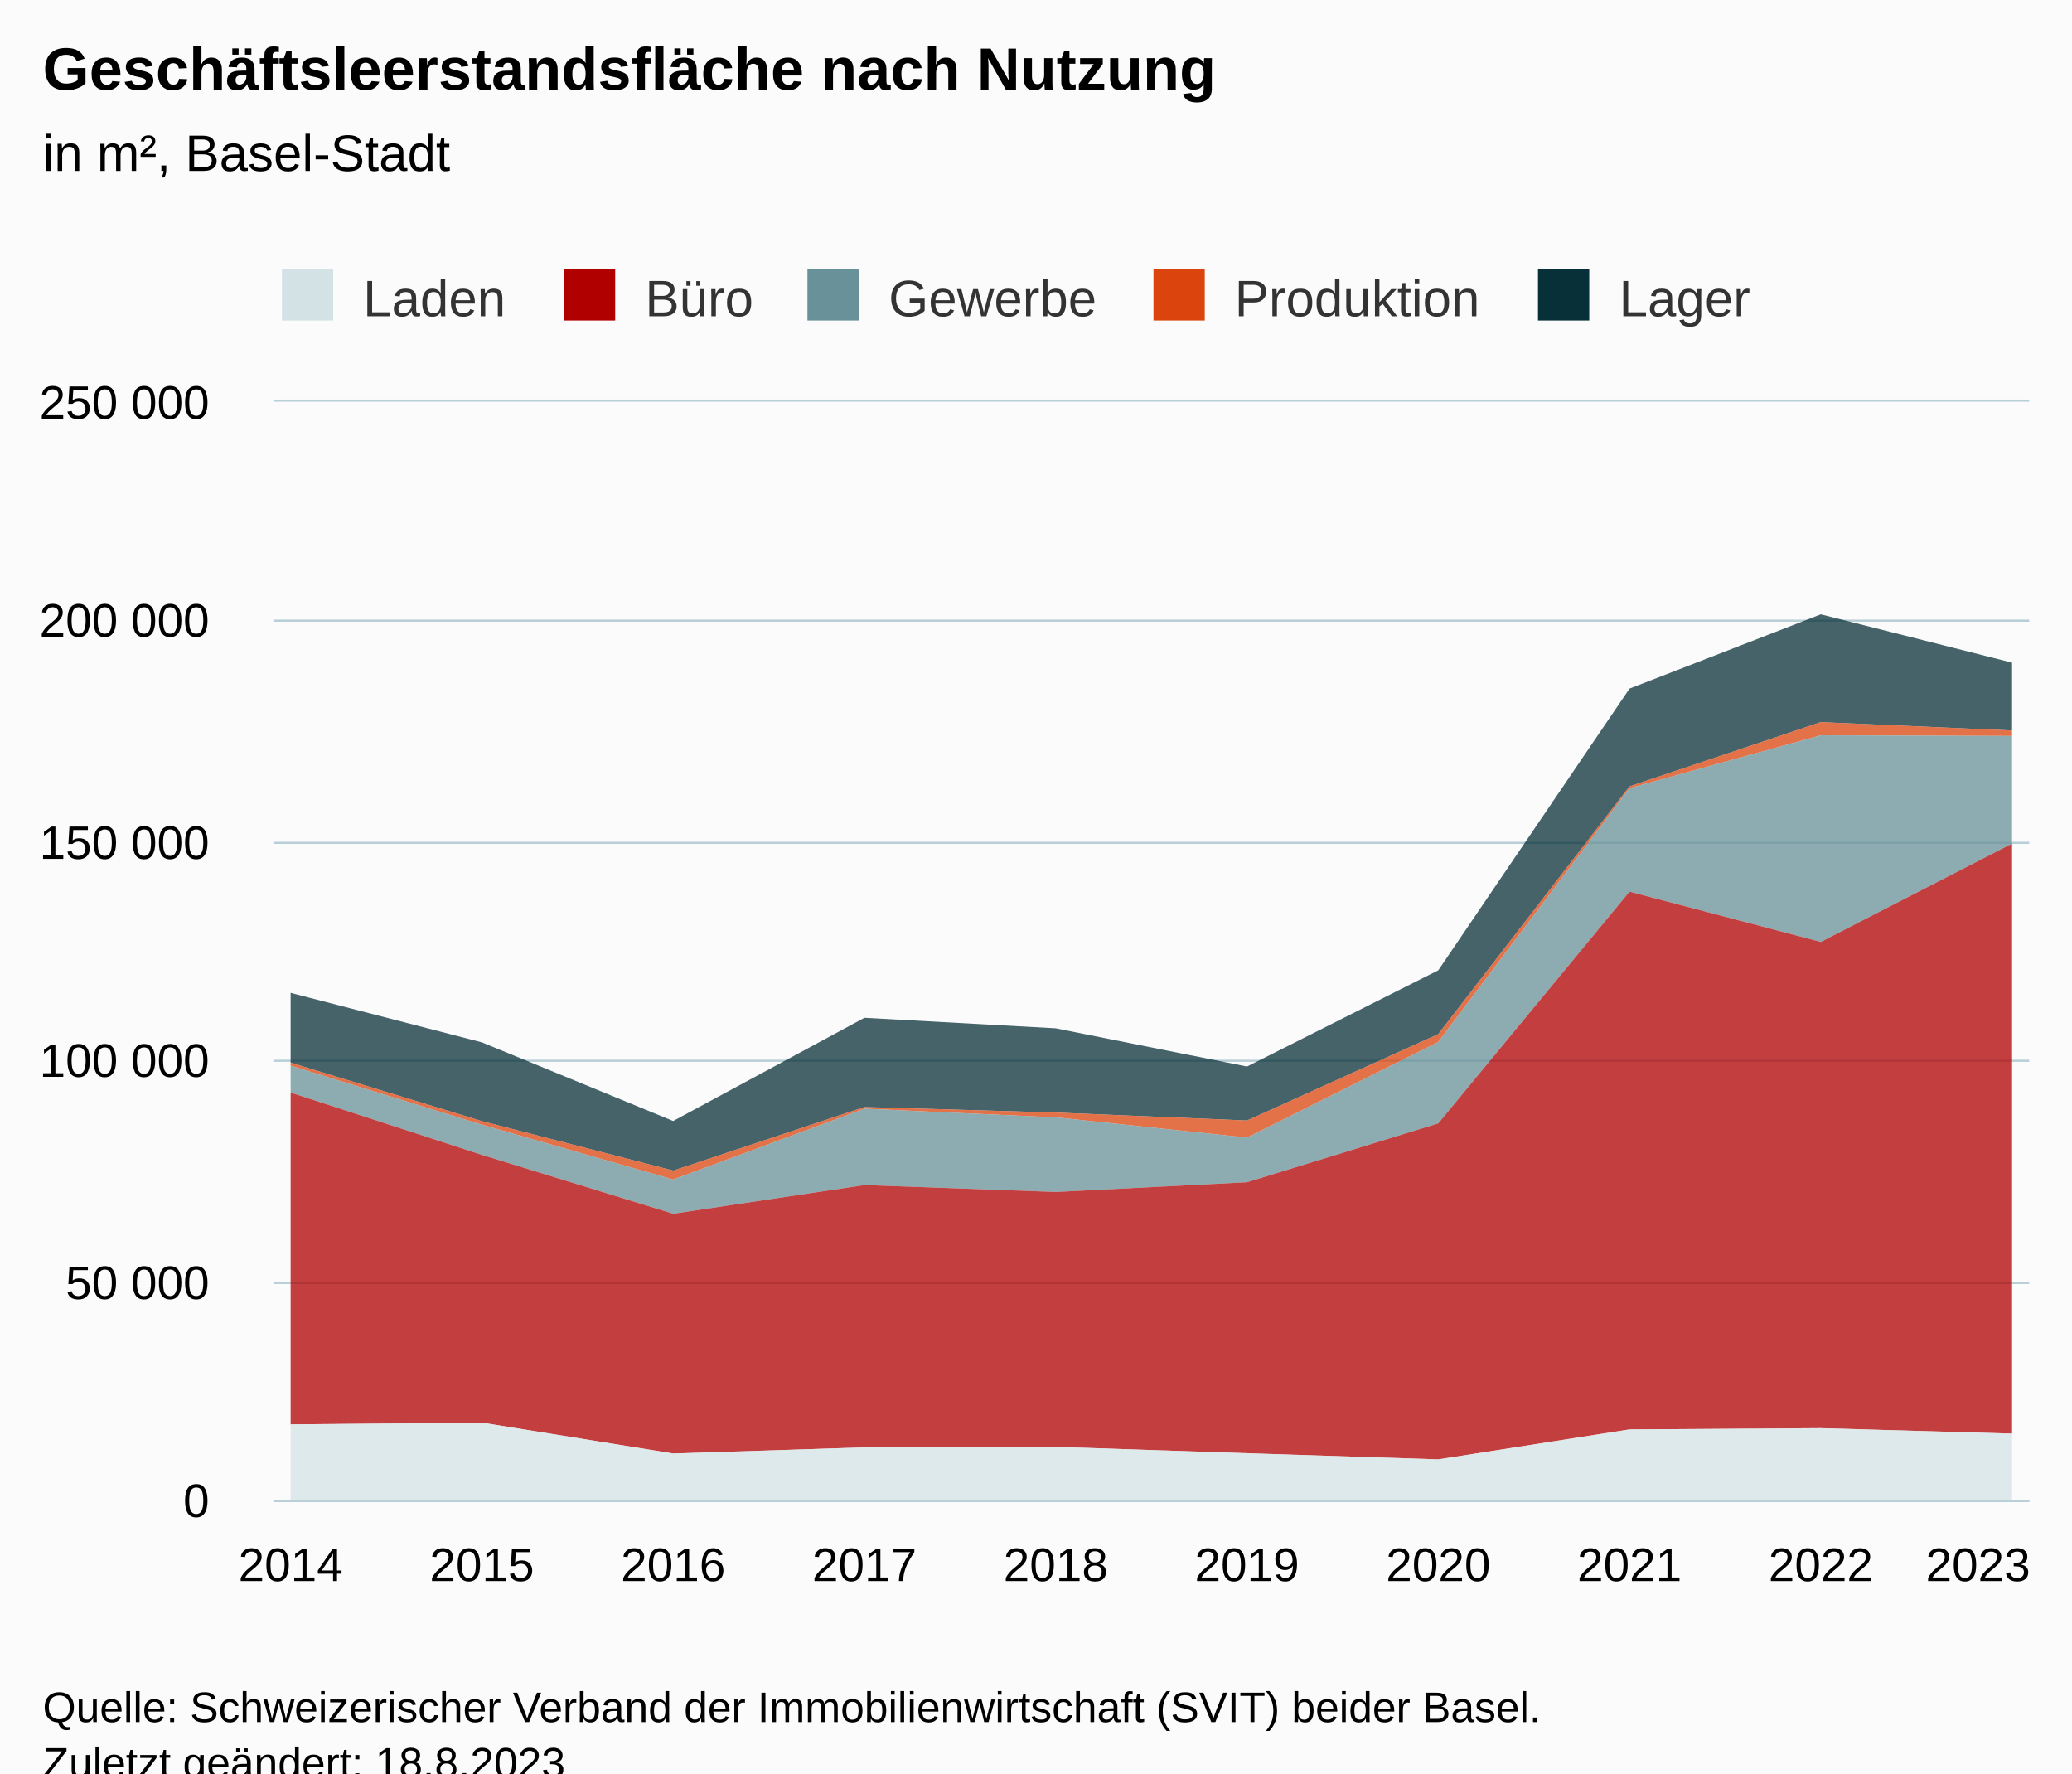
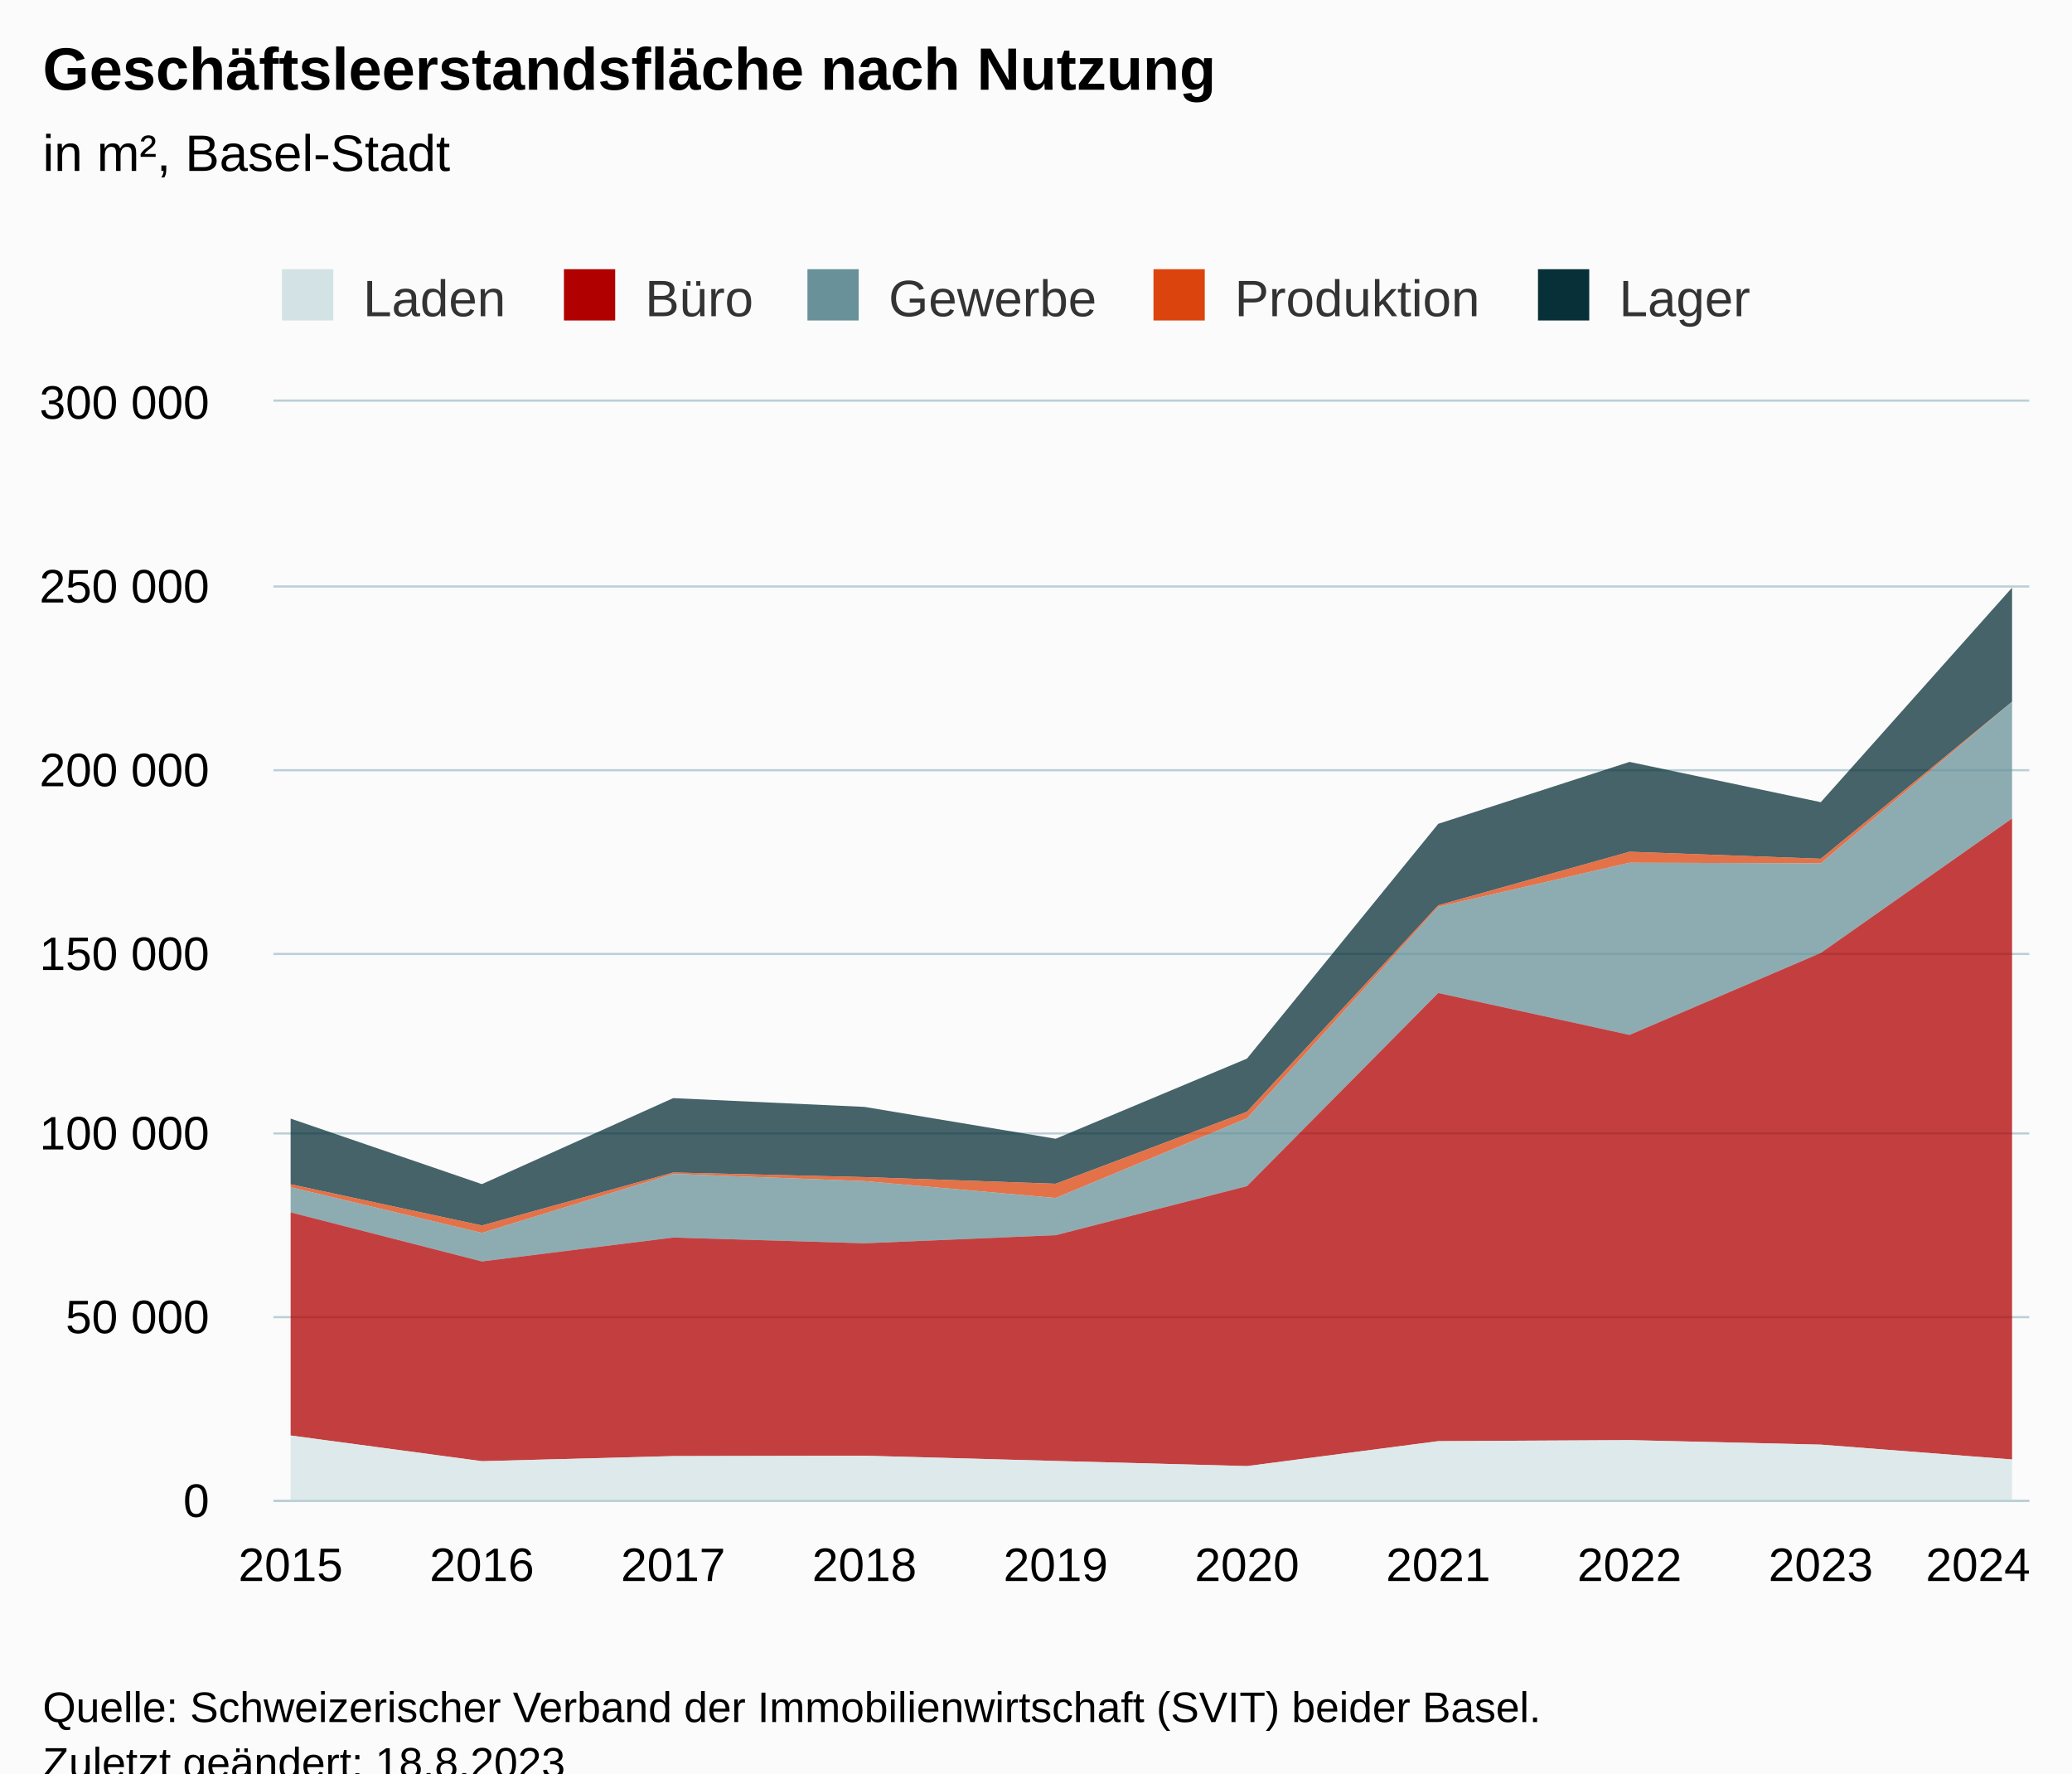
<svg xmlns="http://www.w3.org/2000/svg" version="1.1" class="highcharts-root" style="font-family:Arial;font-size:12px;" viewBox="0 0 485 415">
  <defs>
-     <clipPath id="highcharts-12m8z2w-57-">
+     <clipPath id="highcharts-ectl5bg-57-">
      <rect x="0" y="0" width="411" height="257" fill="none" />
    </clipPath>
-     <clipPath id="highcharts-12m8z2w-68-">
+     <clipPath id="highcharts-ectl5bg-68-">
      <rect x="0" y="0" width="411" height="257" fill="none" />
    </clipPath>
-     <clipPath id="highcharts-12m8z2w-109-">
+     <clipPath id="highcharts-ectl5bg-109-">
      <rect x="64" y="94" width="411" height="257" fill="none" />
    </clipPath>
  </defs>
  <rect fill="#fbfbfb" class="highcharts-background" x="0" y="0" width="485" height="428" rx="0" ry="0" />
  <rect fill="none" class="highcharts-plot-background" x="64" y="94" width="411" height="257" />
  <g class="highcharts-pane-group" data-z-index="0" />
  <g class="highcharts-grid highcharts-xaxis-grid" data-z-index="1">
    <path fill="none" data-z-index="1" class="highcharts-grid-line" d="M 67.5 94 L 67.5 351" opacity="1" />
    <path fill="none" data-z-index="1" class="highcharts-grid-line" d="M 112.5 94 L 112.5 351" opacity="1" />
    <path fill="none" data-z-index="1" class="highcharts-grid-line" d="M 157.5 94 L 157.5 351" opacity="1" />
    <path fill="none" data-z-index="1" class="highcharts-grid-line" d="M 201.5 94 L 201.5 351" opacity="1" />
    <path fill="none" data-z-index="1" class="highcharts-grid-line" d="M 246.5 94 L 246.5 351" opacity="1" />
    <path fill="none" data-z-index="1" class="highcharts-grid-line" d="M 291.5 94 L 291.5 351" opacity="1" />
    <path fill="none" data-z-index="1" class="highcharts-grid-line" d="M 336.5 94 L 336.5 351" opacity="1" />
    <path fill="none" data-z-index="1" class="highcharts-grid-line" d="M 380.5 94 L 380.5 351" opacity="1" />
    <path fill="none" data-z-index="1" class="highcharts-grid-line" d="M 425.5 94 L 425.5 351" opacity="1" />
    <path fill="none" data-z-index="1" class="highcharts-grid-line" d="M 470.5 94 L 470.5 351" opacity="1" />
  </g>
  <g class="highcharts-grid highcharts-yaxis-grid" data-z-index="1">
    <path fill="none" stroke="#B9CFD7" stroke-width="0.5" data-z-index="1" class="highcharts-grid-line" d="M 64 351.25 L 475 351.25" opacity="1" />
-     <path fill="none" stroke="#B9CFD7" stroke-width="0.5" data-z-index="1" class="highcharts-grid-line" d="M 64 300.25 L 475 300.25" opacity="1" />
-     <path fill="none" stroke="#B9CFD7" stroke-width="0.5" data-z-index="1" class="highcharts-grid-line" d="M 64 248.25 L 475 248.25" opacity="1" />
-     <path fill="none" stroke="#B9CFD7" stroke-width="0.5" data-z-index="1" class="highcharts-grid-line" d="M 64 197.25 L 475 197.25" opacity="1" />
-     <path fill="none" stroke="#B9CFD7" stroke-width="0.5" data-z-index="1" class="highcharts-grid-line" d="M 64 145.25 L 475 145.25" opacity="1" />
+     <path fill="none" stroke="#B9CFD7" stroke-width="0.5" data-z-index="1" class="highcharts-grid-line" d="M 64 308.25 L 475 308.25" opacity="1" />
+     <path fill="none" stroke="#B9CFD7" stroke-width="0.5" data-z-index="1" class="highcharts-grid-line" d="M 64 265.25 L 475 265.25" opacity="1" />
+     <path fill="none" stroke="#B9CFD7" stroke-width="0.5" data-z-index="1" class="highcharts-grid-line" d="M 64 223.25 L 475 223.25" opacity="1" />
+     <path fill="none" stroke="#B9CFD7" stroke-width="0.5" data-z-index="1" class="highcharts-grid-line" d="M 64 180.25 L 475 180.25" opacity="1" />
+     <path fill="none" stroke="#B9CFD7" stroke-width="0.5" data-z-index="1" class="highcharts-grid-line" d="M 64 137.25 L 475 137.25" opacity="1" />
    <path fill="none" stroke="#B9CFD7" stroke-width="0.5" data-z-index="1" class="highcharts-grid-line" d="M 64 93.75 L 475 93.75" opacity="1" />
  </g>
  <rect fill="none" class="highcharts-plot-border" data-z-index="1" x="64" y="94" width="411" height="257" />
  <g class="highcharts-axis highcharts-xaxis" data-z-index="2">
    <path fill="none" class="highcharts-axis-line" stroke="#B9CFD7" stroke-width="0.5" data-z-index="7" d="M 64 351.25 L 475 351.25" />
  </g>
  <g class="highcharts-axis highcharts-yaxis" data-z-index="2">
    <path fill="none" class="highcharts-axis-line" data-z-index="7" d="M 64 94 L 64 351" />
  </g>
  <g class="highcharts-series-group" data-z-index="3">
-     <g class="highcharts-series highcharts-series-0 highcharts-area-series" data-z-index="0.1" opacity="1" transform="translate(64,94) scale(1 1)" clip-path="url(#highcharts-12m8z2w-68-)">
-       <path fill="rgb(8,48,56)" fill-opacity="0.75" d="M 4.029 138.355 L 48.801 149.938 L 93.572 168.342 L 138.343 144.187 L 183.114 146.647 L 227.886 155.595 L 272.657 133.082 L 317.428 67.15 L 362.199 49.765 L 406.971 61.076 L 406.971 76.958 L 362.199 74.996 L 317.428 90.031 L 272.657 148.008 L 227.886 168.226 L 183.114 166.362 L 138.343 165.073 L 93.572 179.949 L 48.801 168.371 L 4.029 154.694" class="highcharts-area" data-z-index="0" />
-       <path fill="none" d="M 4.029 138.355 L 48.801 149.938 L 93.572 168.342 L 138.343 144.187 L 183.114 146.647 L 227.886 155.595 L 272.657 133.082 L 317.428 67.15 L 362.199 49.765 L 406.971 61.076" class="highcharts-graph" data-z-index="1" stroke-linejoin="round" stroke-linecap="round" />
+     <g class="highcharts-series highcharts-series-0 highcharts-area-series" data-z-index="0.1" opacity="1" transform="translate(64,94) scale(1 1)" clip-path="url(#highcharts-ectl5bg-68-)">
+       <path fill="rgb(8,48,56)" fill-opacity="0.75" d="M 4.029 167.782 L 48.801 183.118 L 93.572 162.989 L 138.343 165.039 L 183.114 172.496 L 227.886 153.735 L 272.657 98.792 L 317.428 84.305 L 362.199 93.73 L 406.971 43.524 L 406.971 70.214 L 362.199 106.965 L 317.428 105.33 L 272.657 117.859 L 227.886 166.174 L 183.114 183.022 L 138.343 181.469 L 93.572 180.394 L 48.801 192.791 L 4.029 183.142" class="highcharts-area" data-z-index="0" />
+       <path fill="none" d="M 4.029 167.782 L 48.801 183.118 L 93.572 162.989 L 138.343 165.039 L 183.114 172.496 L 227.886 153.735 L 272.657 98.792 L 317.428 84.305 L 362.199 93.73 L 406.971 43.524" class="highcharts-graph" data-z-index="1" stroke-linejoin="round" stroke-linecap="round" />
    </g>
    <g class="highcharts-markers highcharts-series-0 highcharts-area-series" data-z-index="0.1" opacity="1" transform="translate(64,94) scale(1 1)" clip-path="none" />
-     <g class="highcharts-series highcharts-series-1 highcharts-area-series" data-z-index="0.1" opacity="1" transform="translate(64,94) scale(1 1)" clip-path="url(#highcharts-12m8z2w-68-)">
-       <path fill="rgb(220,68,14)" fill-opacity="0.75" d="M 4.029 154.694 L 48.801 168.371 L 93.572 179.949 L 138.343 165.073 L 183.114 166.362 L 227.886 168.226 L 272.657 148.008 L 317.428 90.031 L 362.199 74.996 L 406.971 76.958 L 406.971 78.235 L 362.199 78.08 L 317.428 90.453 L 272.657 149.85 L 227.886 172.232 L 183.114 167.491 L 138.343 165.464 L 93.572 182.041 L 48.801 169.215 L 4.029 155.396" class="highcharts-area" data-z-index="0" />
-       <path fill="none" d="M 4.029 154.694 L 48.801 168.371 L 93.572 179.949 L 138.343 165.073 L 183.114 166.362 L 227.886 168.226 L 272.657 148.008 L 317.428 90.031 L 362.199 74.996 L 406.971 76.958" class="highcharts-graph" data-z-index="1" stroke-linejoin="round" stroke-linecap="round" />
+     <g class="highcharts-series highcharts-series-1 highcharts-area-series" data-z-index="0.1" opacity="1" transform="translate(64,94) scale(1 1)" clip-path="url(#highcharts-ectl5bg-68-)">
+       <path fill="rgb(220,68,14)" fill-opacity="0.75" d="M 4.029 183.142 L 48.801 192.791 L 93.572 180.394 L 138.343 181.469 L 183.114 183.022 L 227.886 166.174 L 272.657 117.859 L 317.428 105.33 L 362.199 106.965 L 406.971 70.214 L 406.971 70.214 L 362.199 108.029 L 317.428 107.9 L 272.657 118.211 L 227.886 167.708 L 183.114 186.36 L 138.343 182.409 L 93.572 180.72 L 48.801 194.534 L 4.029 183.846" class="highcharts-area" data-z-index="0" />
+       <path fill="none" d="M 4.029 183.142 L 48.801 192.791 L 93.572 180.394 L 138.343 181.469 L 183.114 183.022 L 227.886 166.174 L 272.657 117.859 L 317.428 105.33 L 362.199 106.965 L 406.971 70.214" class="highcharts-graph" data-z-index="1" stroke-linejoin="round" stroke-linecap="round" />
    </g>
    <g class="highcharts-markers highcharts-series-1 highcharts-area-series" data-z-index="0.1" opacity="1" transform="translate(64,94) scale(1 1)" clip-path="none" />
-     <g class="highcharts-series highcharts-series-2 highcharts-area-series" data-z-index="0.1" opacity="1" transform="translate(64,94) scale(1 1)" clip-path="url(#highcharts-12m8z2w-68-)">
-       <path fill="rgb(104,145,153)" fill-opacity="0.75" d="M 4.029 155.396 L 48.801 169.215 L 93.572 182.041 L 138.343 165.464 L 183.114 167.491 L 227.886 172.232 L 272.657 149.85 L 317.428 90.453 L 362.199 78.08 L 406.971 78.235 L 406.971 103.419 L 362.199 126.435 L 317.428 114.668 L 272.657 168.9 L 227.886 182.678 L 183.114 184.954 L 138.343 183.339 L 93.572 190.053 L 48.801 176.273 L 4.029 161.693" class="highcharts-area" data-z-index="0" />
-       <path fill="none" d="M 4.029 155.396 L 48.801 169.215 L 93.572 182.041 L 138.343 165.464 L 183.114 167.491 L 227.886 172.232 L 272.657 149.85 L 317.428 90.453 L 362.199 78.08 L 406.971 78.235" class="highcharts-graph" data-z-index="1" stroke-linejoin="round" stroke-linecap="round" />
+     <g class="highcharts-series highcharts-series-2 highcharts-area-series" data-z-index="0.1" opacity="1" transform="translate(64,94) scale(1 1)" clip-path="url(#highcharts-ectl5bg-68-)">
+       <path fill="rgb(104,145,153)" fill-opacity="0.75" d="M 4.029 183.846 L 48.801 194.534 L 93.572 180.72 L 138.343 182.409 L 183.114 186.36 L 227.886 167.708 L 272.657 118.211 L 317.428 107.9 L 362.199 108.029 L 406.971 70.214 L 406.971 97.544 L 362.199 129.016 L 317.428 148.196 L 272.657 138.39 L 227.886 183.584 L 183.114 195.065 L 138.343 196.961 L 93.572 195.616 L 48.801 201.21 L 4.029 189.728" class="highcharts-area" data-z-index="0" />
+       <path fill="none" d="M 4.029 183.846 L 48.801 194.534 L 93.572 180.72 L 138.343 182.409 L 183.114 186.36 L 227.886 167.708 L 272.657 118.211 L 317.428 107.9 L 362.199 108.029 L 406.971 70.214" class="highcharts-graph" data-z-index="1" stroke-linejoin="round" stroke-linecap="round" />
    </g>
    <g class="highcharts-markers highcharts-series-2 highcharts-area-series" data-z-index="0.1" opacity="1" transform="translate(64,94) scale(1 1)" clip-path="none" />
-     <g class="highcharts-series highcharts-series-3 highcharts-area-series" data-z-index="0.1" opacity="1" transform="translate(64,94) scale(1 1)" clip-path="url(#highcharts-12m8z2w-68-)">
-       <path fill="rgb(176,0,0)" fill-opacity="0.75" d="M 4.029 161.693 L 48.801 176.273 L 93.572 190.053 L 138.343 183.339 L 183.114 184.954 L 227.886 182.678 L 272.657 168.9 L 317.428 114.668 L 362.199 126.435 L 406.971 103.419 L 406.971 241.497 L 362.199 240.226 L 317.428 240.518 L 272.657 247.522 L 227.886 246.079 L 183.114 244.602 L 138.343 244.709 L 93.572 246.145 L 48.801 238.932 L 4.029 239.333" class="highcharts-area" data-z-index="0" />
-       <path fill="none" d="M 4.029 161.693 L 48.801 176.273 L 93.572 190.053 L 138.343 183.339 L 183.114 184.954 L 227.886 182.678 L 272.657 168.9 L 317.428 114.668 L 362.199 126.435 L 406.971 103.419" class="highcharts-graph" data-z-index="1" stroke-linejoin="round" stroke-linecap="round" />
+     <g class="highcharts-series highcharts-series-3 highcharts-area-series" data-z-index="0.1" opacity="1" transform="translate(64,94) scale(1 1)" clip-path="url(#highcharts-ectl5bg-68-)">
+       <path fill="rgb(176,0,0)" fill-opacity="0.75" d="M 4.029 189.728 L 48.801 201.21 L 93.572 195.616 L 138.343 196.961 L 183.114 195.065 L 227.886 183.584 L 272.657 138.39 L 317.428 148.196 L 362.199 129.016 L 406.971 97.544 L 406.971 247.554 L 362.199 244.081 L 317.428 243.022 L 272.657 243.265 L 227.886 249.102 L 183.114 247.899 L 138.343 246.669 L 93.572 246.758 L 48.801 247.954 L 4.029 241.943" class="highcharts-area" data-z-index="0" />
+       <path fill="none" d="M 4.029 189.728 L 48.801 201.21 L 93.572 195.616 L 138.343 196.961 L 183.114 195.065 L 227.886 183.584 L 272.657 138.39 L 317.428 148.196 L 362.199 129.016 L 406.971 97.544" class="highcharts-graph" data-z-index="1" stroke-linejoin="round" stroke-linecap="round" />
    </g>
    <g class="highcharts-markers highcharts-series-3 highcharts-area-series" data-z-index="0.1" opacity="1" transform="translate(64,94) scale(1 1)" clip-path="none" />
-     <g class="highcharts-series highcharts-series-4 highcharts-area-series" data-z-index="0.1" opacity="1" transform="translate(64,94) scale(1 1)" clip-path="url(#highcharts-12m8z2w-68-)">
-       <path fill="rgb(211,226,228)" fill-opacity="0.75" d="M 4.029 239.333 L 48.801 238.932 L 93.572 246.145 L 138.343 244.709 L 183.114 244.602 L 227.886 246.079 L 272.657 247.522 L 317.428 240.518 L 362.199 240.226 L 406.971 241.497 L 406.971 257 L 362.199 257 L 317.428 257 L 272.657 257 L 227.886 257 L 183.114 257 L 138.343 257 L 93.572 257 L 48.801 257 L 4.029 257" class="highcharts-area" data-z-index="0" />
-       <path fill="none" d="M 4.029 239.333 L 48.801 238.932 L 93.572 246.145 L 138.343 244.709 L 183.114 244.602 L 227.886 246.079 L 272.657 247.522 L 317.428 240.518 L 362.199 240.226 L 406.971 241.497" class="highcharts-graph" data-z-index="1" stroke-linejoin="round" stroke-linecap="round" />
+     <g class="highcharts-series highcharts-series-4 highcharts-area-series" data-z-index="0.1" opacity="1" transform="translate(64,94) scale(1 1)" clip-path="url(#highcharts-ectl5bg-68-)">
+       <path fill="rgb(211,226,228)" fill-opacity="0.75" d="M 4.029 241.943 L 48.801 247.954 L 93.572 246.758 L 138.343 246.669 L 183.114 247.899 L 227.886 249.102 L 272.657 243.265 L 317.428 243.022 L 362.199 244.081 L 406.971 247.554 L 406.971 257 L 362.199 257 L 317.428 257 L 272.657 257 L 227.886 257 L 183.114 257 L 138.343 257 L 93.572 257 L 48.801 257 L 4.029 257" class="highcharts-area" data-z-index="0" />
+       <path fill="none" d="M 4.029 241.943 L 48.801 247.954 L 93.572 246.758 L 138.343 246.669 L 183.114 247.899 L 227.886 249.102 L 272.657 243.265 L 317.428 243.022 L 362.199 244.081 L 406.971 247.554" class="highcharts-graph" data-z-index="1" stroke-linejoin="round" stroke-linecap="round" />
    </g>
    <g class="highcharts-markers highcharts-series-4 highcharts-area-series" data-z-index="0.1" opacity="1" transform="translate(64,94) scale(1 1)" clip-path="none" />
  </g>
  <text x="10" text-anchor="start" class="highcharts-title" data-z-index="4" style="color:#000000;font-size:14px;font-weight:bold;fill:#000000;" y="21">
    <tspan>Geschäftsleerstandsfläche nach Nutzung</tspan>
  </text>
  <text x="10" text-anchor="start" class="highcharts-subtitle" data-z-index="4" style="color:#000000;font-size:12px;font-weight:normal;fill:#000000;" y="40">
    <tspan>in m², Basel-Stadt</tspan>
  </text>
  <text x="10" text-anchor="start" class="highcharts-caption" data-z-index="4" style="color:#666666;fill:#666666;" y="385" />
  <g class="highcharts-legend" data-z-index="7" transform="translate(56,56)">
    <rect fill="none" class="highcharts-legend-box" rx="0" ry="0" x="0" y="0" width="363" height="26" visibility="visible" />
    <g data-z-index="1">
      <g>
        <g class="highcharts-legend-item highcharts-area-series highcharts-color-undefined highcharts-series-4" data-z-index="1" transform="translate(8,3)">
          <text x="21" style="color:#333333;cursor:pointer;font-size:12px;font-weight:normal;fill:#333333;" text-anchor="start" data-z-index="2" y="15">
            <tspan>Laden</tspan>
          </text>
          <rect x="2" y="4" width="12" height="12" fill="#D3E2E4" class="highcharts-point" data-z-index="3" />
        </g>
        <g class="highcharts-legend-item highcharts-area-series highcharts-color-undefined highcharts-series-3" data-z-index="1" transform="translate(74,3)">
          <text x="21" y="15" style="color:#333333;cursor:pointer;font-size:12px;font-weight:normal;fill:#333333;" text-anchor="start" data-z-index="2">
            <tspan>Büro</tspan>
          </text>
          <rect x="2" y="4" width="12" height="12" fill="#B00000" class="highcharts-point" data-z-index="3" />
        </g>
        <g class="highcharts-legend-item highcharts-area-series highcharts-color-undefined highcharts-series-2" data-z-index="1" transform="translate(131,3)">
          <text x="21" y="15" style="color:#333333;cursor:pointer;font-size:12px;font-weight:normal;fill:#333333;" text-anchor="start" data-z-index="2">
            <tspan>Gewerbe</tspan>
          </text>
          <rect x="2" y="4" width="12" height="12" fill="#689199" class="highcharts-point" data-z-index="3" />
        </g>
        <g class="highcharts-legend-item highcharts-area-series highcharts-color-undefined highcharts-series-1" data-z-index="1" transform="translate(212,3)">
          <text x="21" y="15" style="color:#333333;cursor:pointer;font-size:12px;font-weight:normal;fill:#333333;" text-anchor="start" data-z-index="2">
            <tspan>Produktion</tspan>
          </text>
          <rect x="2" y="4" width="12" height="12" fill="#DC440E" class="highcharts-point" data-z-index="3" />
        </g>
        <g class="highcharts-legend-item highcharts-area-series highcharts-color-undefined highcharts-series-0" data-z-index="1" transform="translate(302,3)">
          <text x="21" y="15" style="color:#333333;cursor:pointer;font-size:12px;font-weight:normal;fill:#333333;" text-anchor="start" data-z-index="2">
            <tspan>Lager</tspan>
          </text>
          <rect x="2" y="4" width="12" height="12" fill="#083038" class="highcharts-point" data-z-index="3" />
        </g>
      </g>
    </g>
  </g>
  <g class="highcharts-axis-labels highcharts-xaxis-labels" data-z-index="7">
-     <text x="68.029" style="color:#000000;cursor:default;font-size:11px;fill:#000000;" text-anchor="middle" transform="translate(0,0)" y="370" opacity="1">2014</text>
-     <text x="112.801" style="color:#000000;cursor:default;font-size:11px;fill:#000000;" text-anchor="middle" transform="translate(0,0)" y="370" opacity="1">2015</text>
-     <text x="157.572" style="color:#000000;cursor:default;font-size:11px;fill:#000000;" text-anchor="middle" transform="translate(0,0)" y="370" opacity="1">2016</text>
-     <text x="202.343" style="color:#000000;cursor:default;font-size:11px;fill:#000000;" text-anchor="middle" transform="translate(0,0)" y="370" opacity="1">2017</text>
-     <text x="247.114" style="color:#000000;cursor:default;font-size:11px;fill:#000000;" text-anchor="middle" transform="translate(0,0)" y="370" opacity="1">2018</text>
-     <text x="291.886" style="color:#000000;cursor:default;font-size:11px;fill:#000000;" text-anchor="middle" transform="translate(0,0)" y="370" opacity="1">2019</text>
-     <text x="336.657" style="color:#000000;cursor:default;font-size:11px;fill:#000000;" text-anchor="middle" transform="translate(0,0)" y="370" opacity="1">2020</text>
-     <text x="381.428" style="color:#000000;cursor:default;font-size:11px;fill:#000000;" text-anchor="middle" transform="translate(0,0)" y="370" opacity="1">2021</text>
-     <text x="426.199" style="color:#000000;cursor:default;font-size:11px;fill:#000000;" text-anchor="middle" transform="translate(0,0)" y="370" opacity="1">2022</text>
-     <text x="463" style="color:#000000;cursor:default;font-size:11px;fill:#000000;" text-anchor="middle" transform="translate(0,0)" y="370" opacity="1">2023</text>
+     <text x="68.029" style="color:#000000;cursor:default;font-size:11px;fill:#000000;" text-anchor="middle" transform="translate(0,0)" y="370" opacity="1">2015</text>
+     <text x="112.801" style="color:#000000;cursor:default;font-size:11px;fill:#000000;" text-anchor="middle" transform="translate(0,0)" y="370" opacity="1">2016</text>
+     <text x="157.572" style="color:#000000;cursor:default;font-size:11px;fill:#000000;" text-anchor="middle" transform="translate(0,0)" y="370" opacity="1">2017</text>
+     <text x="202.343" style="color:#000000;cursor:default;font-size:11px;fill:#000000;" text-anchor="middle" transform="translate(0,0)" y="370" opacity="1">2018</text>
+     <text x="247.114" style="color:#000000;cursor:default;font-size:11px;fill:#000000;" text-anchor="middle" transform="translate(0,0)" y="370" opacity="1">2019</text>
+     <text x="291.886" style="color:#000000;cursor:default;font-size:11px;fill:#000000;" text-anchor="middle" transform="translate(0,0)" y="370" opacity="1">2020</text>
+     <text x="336.657" style="color:#000000;cursor:default;font-size:11px;fill:#000000;" text-anchor="middle" transform="translate(0,0)" y="370" opacity="1">2021</text>
+     <text x="381.428" style="color:#000000;cursor:default;font-size:11px;fill:#000000;" text-anchor="middle" transform="translate(0,0)" y="370" opacity="1">2022</text>
+     <text x="426.199" style="color:#000000;cursor:default;font-size:11px;fill:#000000;" text-anchor="middle" transform="translate(0,0)" y="370" opacity="1">2023</text>
+     <text x="463" style="color:#000000;cursor:default;font-size:11px;fill:#000000;" text-anchor="middle" transform="translate(0,0)" y="370" opacity="1">2024</text>
  </g>
  <g class="highcharts-axis-labels highcharts-yaxis-labels" data-z-index="7">
    <text x="49" style="color:#000000;cursor:default;font-size:11px;fill:#000000;" text-anchor="end" transform="translate(0,0)" y="355" opacity="1">0</text>
-     <text x="49" style="color:#000000;cursor:default;font-size:11px;fill:#000000;" text-anchor="end" transform="translate(0,0)" y="304" opacity="1">
+     <text x="49" style="color:#000000;cursor:default;font-size:11px;fill:#000000;" text-anchor="end" transform="translate(0,0)" y="312" opacity="1">
      <tspan>50 000</tspan>
    </text>
-     <text x="49" style="color:#000000;cursor:default;font-size:11px;fill:#000000;" text-anchor="end" transform="translate(0,0)" y="252" opacity="1">
+     <text x="49" style="color:#000000;cursor:default;font-size:11px;fill:#000000;" text-anchor="end" transform="translate(0,0)" y="269" opacity="1">
      <tspan>100 000</tspan>
    </text>
-     <text x="49" style="color:#000000;cursor:default;font-size:11px;fill:#000000;" text-anchor="end" transform="translate(0,0)" y="201" opacity="1">
+     <text x="49" style="color:#000000;cursor:default;font-size:11px;fill:#000000;" text-anchor="end" transform="translate(0,0)" y="227" opacity="1">
      <tspan>150 000</tspan>
    </text>
-     <text x="49" style="color:#000000;cursor:default;font-size:11px;fill:#000000;" text-anchor="end" transform="translate(0,0)" y="149" opacity="1">
+     <text x="49" style="color:#000000;cursor:default;font-size:11px;fill:#000000;" text-anchor="end" transform="translate(0,0)" y="184" opacity="1">
      <tspan>200 000</tspan>
    </text>
+     <text x="49" style="color:#000000;cursor:default;font-size:11px;fill:#000000;" text-anchor="end" transform="translate(0,0)" y="141" opacity="1">
+       <tspan>250 000</tspan>
+     </text>
    <text x="49" style="color:#000000;cursor:default;font-size:11px;fill:#000000;" text-anchor="end" transform="translate(0,0)" y="98" opacity="1">
-       <tspan>250 000</tspan>
+       <tspan>300 000</tspan>
    </text>
  </g>
  <text x="10" class="highcharts-credits" text-anchor="start" data-z-index="8" style="cursor:default;color:#000000;font-size:10px;fill:#000000;" y="403">
    <tspan>Quelle: Schweizerischer Verband der Immobilienwirtschaft (SVIT) beider Basel.</tspan>
    <tspan x="10" dy="13">Zuletzt geändert: 18.8.2023</tspan>
  </text>
-   <g class="highcharts-control-points" data-z-index="99" clip-path="url(#highcharts-12m8z2w-109-)" />
+   <g class="highcharts-control-points" data-z-index="99" clip-path="url(#highcharts-ectl5bg-109-)" />
</svg>
